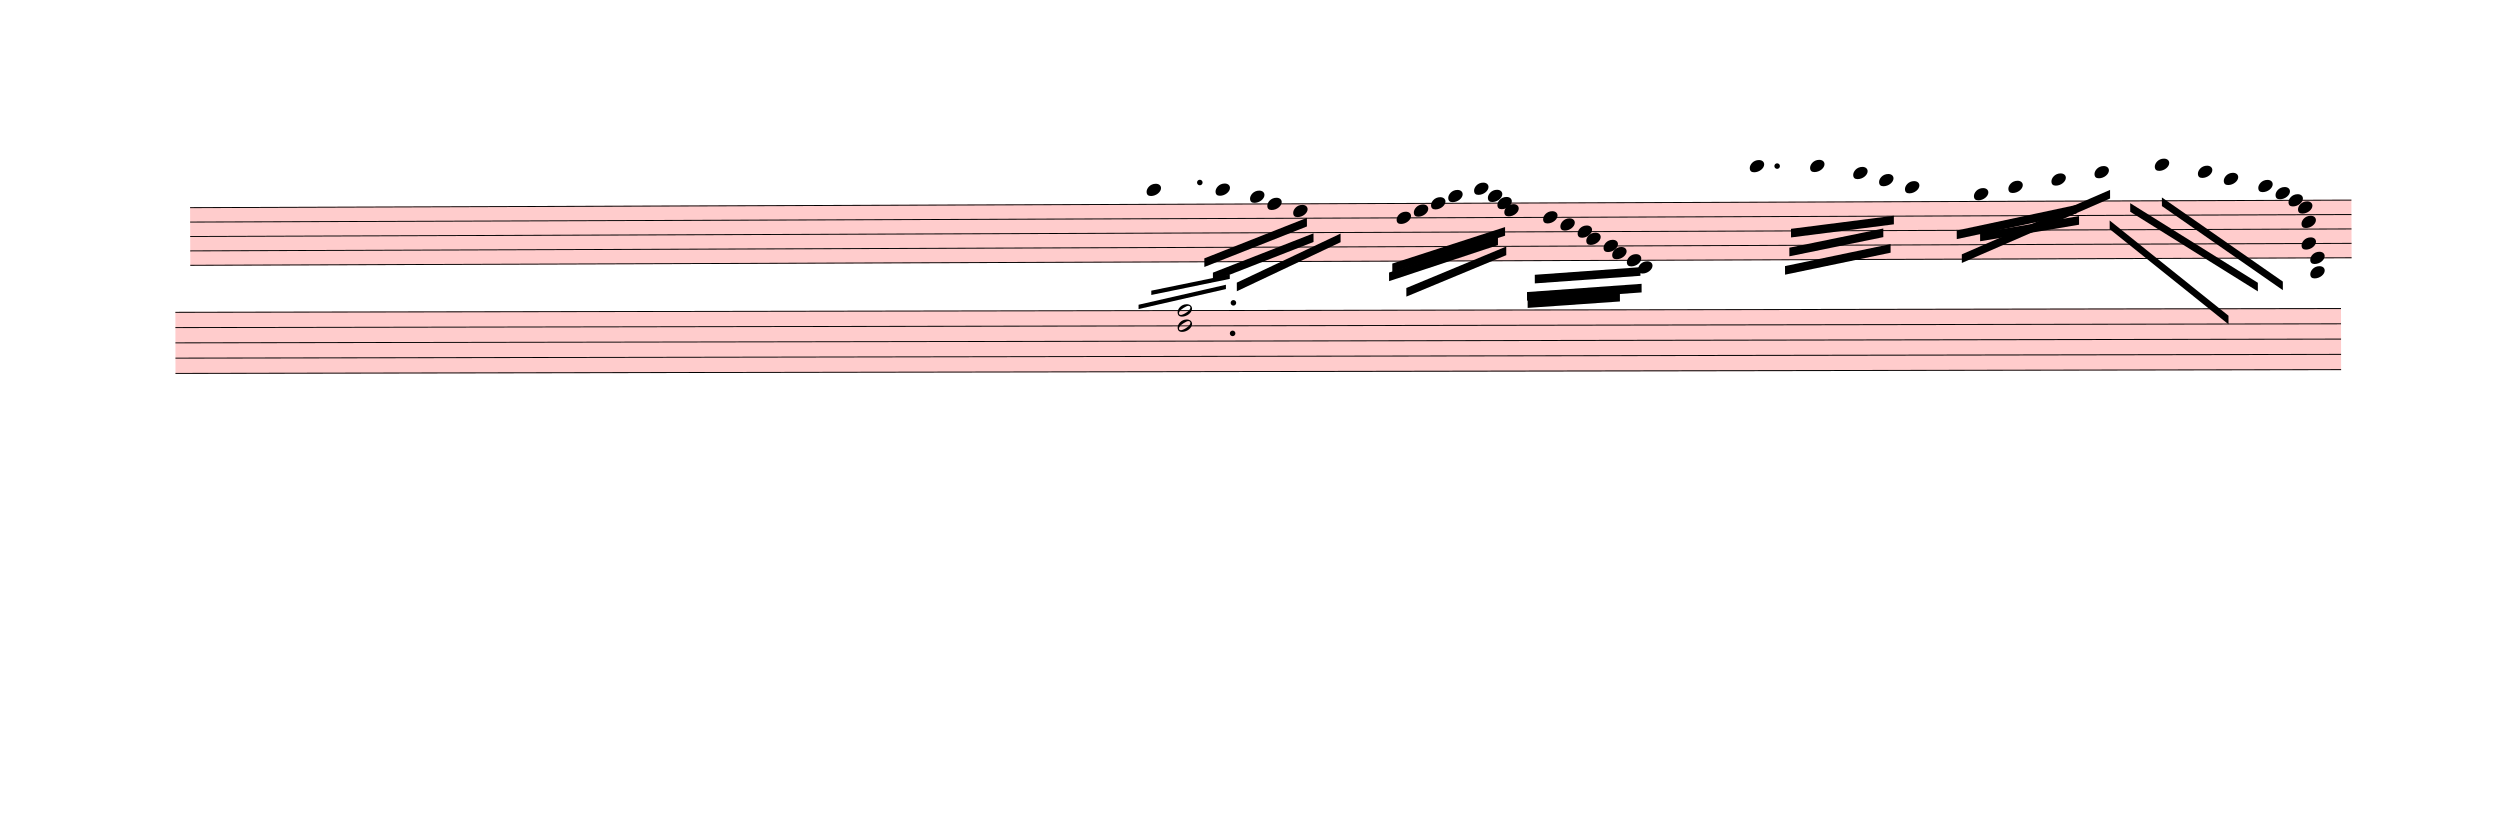
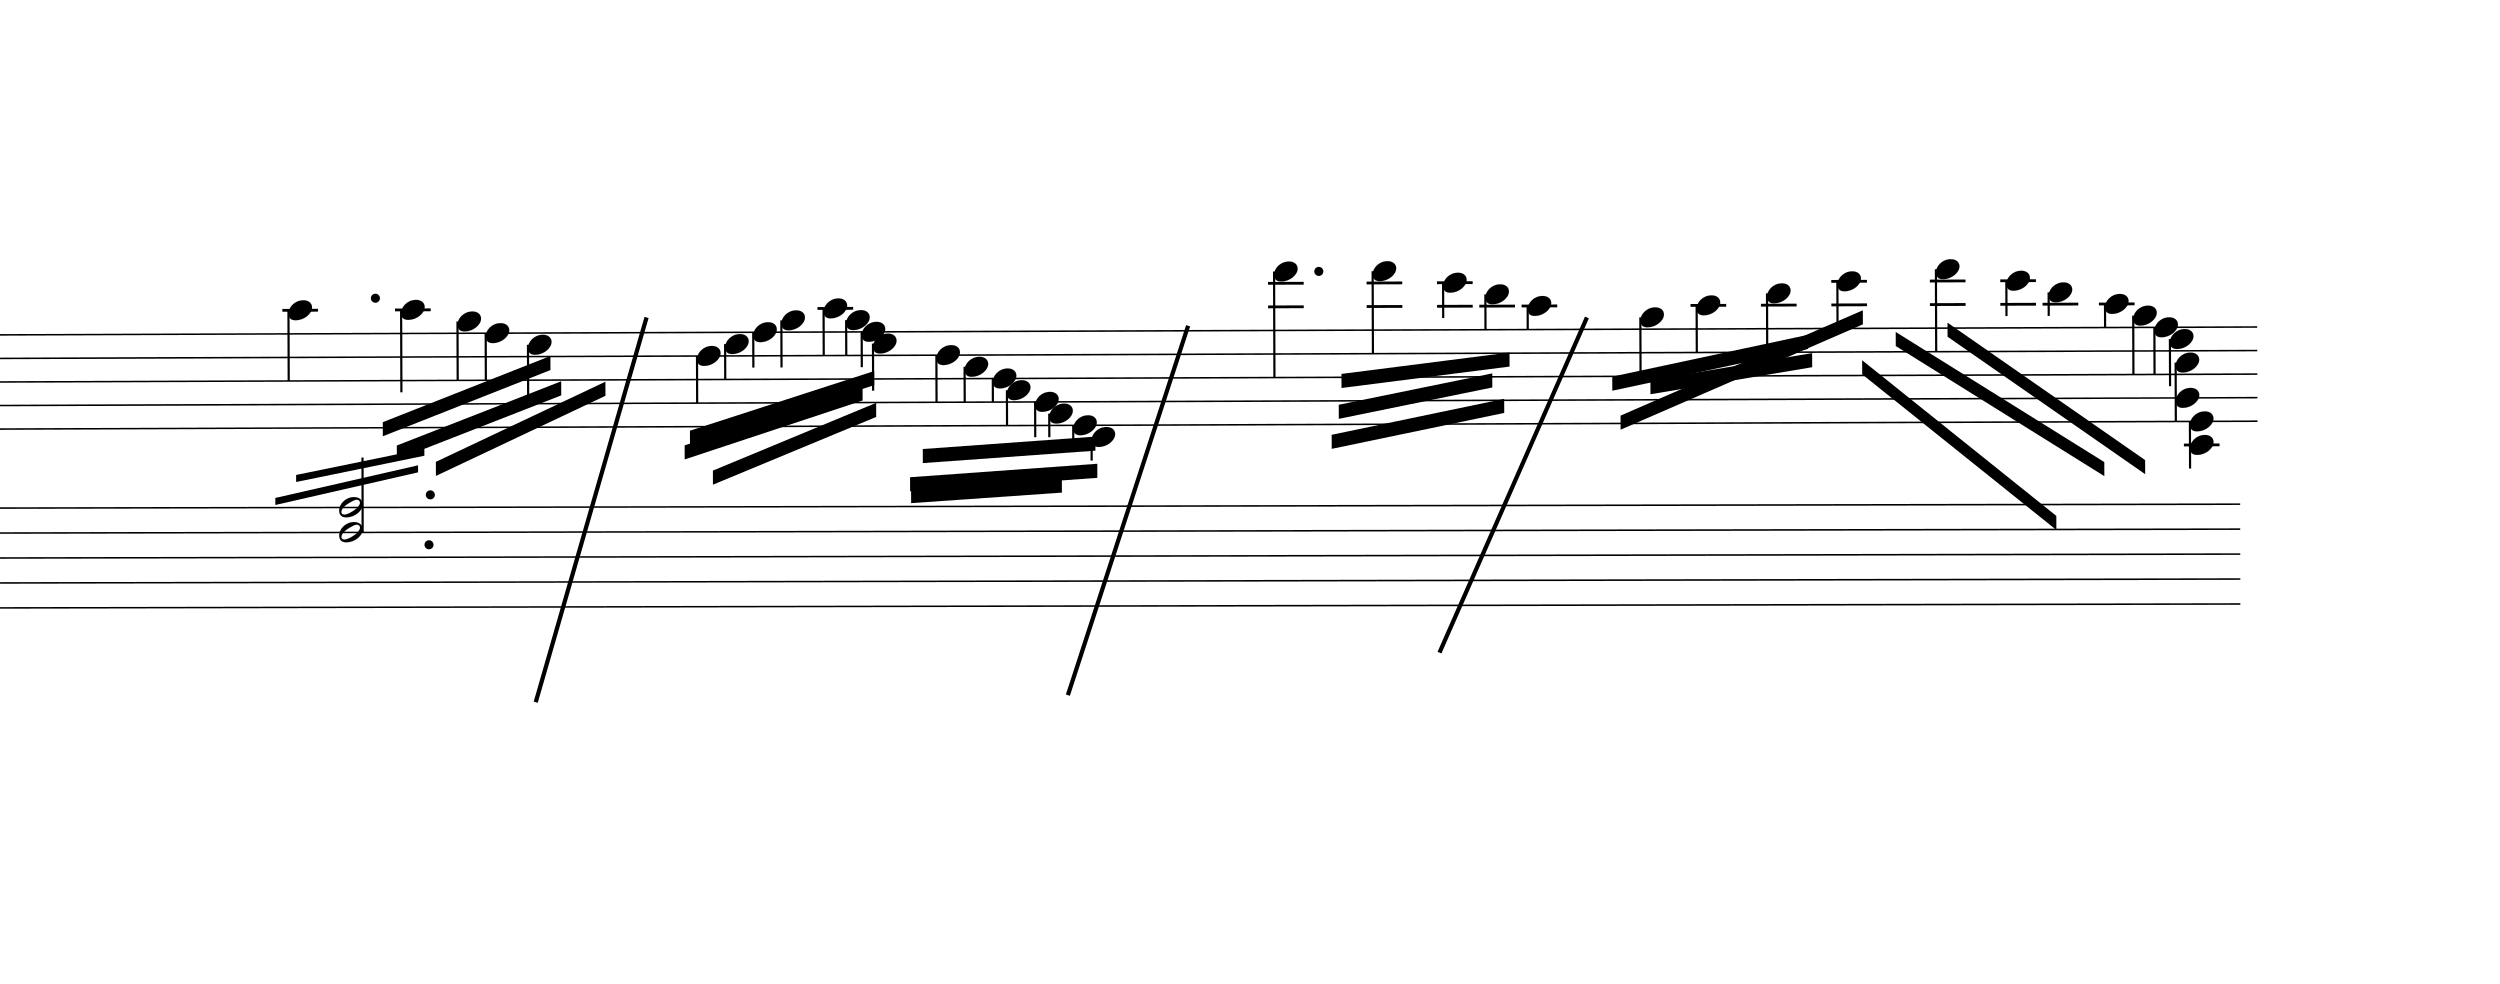
- <svg xmlns="http://www.w3.org/2000/svg" viewBox="180 -677.25 26109 8631.45" version="1.1" overflow="visible">
+ <svg xmlns="http://www.w3.org/2000/svg" viewBox="10311 -677.25 15978 6287.85" version="1.1" overflow="visible">
  <defs>
    <style type="text/css">
    /* .staff * {
      fill: #000;
      stroke: #000;
    }

    .deletionBack {
      fill: #00000033;
    } */
+ 
+     .rastrum {
+       fill: none;
+     }
+ 
+     .deletionBack {
+       fill: #00000033;
+     }
+ 
+     .deletionLine {
+       stroke: #000000;
+     }
+ 
+     path {
+       stroke: #000;
+     }
  </style>
    <symbol id="sym_notehead_quarter" viewBox="0 0 1000 1000" overflow="inherit">
      <path transform="scale(1,-1)" d="M0 -39c0 68 73 172 200 172c66 0 114 -37 114 -95c0 -84 -106 -171 -218 -171c-64 0 -96 30 -96 94z" />
    </symbol>
    <symbol id="sym_notehead_half" viewBox="0 0 1000 1000" overflow="inherit">
      <path transform="scale(1,-1)" d="M278 64c0 22 -17 39 -43 39c-12 0 -26 -3 -41 -10c-85 -43 -165 -94 -165 -156c5 -25 15 -32 49 -32c67 11 200 95 200 159zM0 -36c0 68 73 174 200 174c66 0 114 -39 114 -97c0 -84 -106 -173 -218 -173c-64 0 -96 32 -96 96z" />
    </symbol>
  </defs>
  <g class="rastrums">
    <g class="rastrum" data-id="rb3eed052-202a-47b1-bb4f-c03b0762dd06" style="transform: rotate(-0.2deg); transform-origin: 2160px 1494px;">
      <g class="rastrum bounding-box" data-id="bbox-rb3eed052-202a-47b1-bb4f-c03b0762dd06">
-         <rect x="2160" y="1494" width="22572" height="612" fill="#ff000033" />
+         <rect x="2160" y="1494" width="22572" height="612" />
      </g>
      <path d="M2160 1499 L24732 1499" stroke-width="10" stroke="black" />
      <path d="M2160 1649.5 L24732 1649.5" stroke-width="10" stroke="black" />
      <path d="M2160 1800 L24732 1800" stroke-width="10" stroke="black" />
      <path d="M2160 1950.5 L24732 1950.5" stroke-width="10" stroke="black" />
      <path d="M2160 2101 L24732 2101" stroke-width="10" stroke="black" />
    </g>
    <g class="rastrum" data-id="r7b496e1e-4fdf-4f43-8747-c9de497ae2d8" style="transform: rotate(-0.1deg); transform-origin: 2007px 2583px;">
      <g class="rastrum bounding-box" data-id="bbox-r7b496e1e-4fdf-4f43-8747-c9de497ae2d8">
-         <rect x="2007" y="2583" width="22617" height="648" fill="#ff000033" />
+         <rect x="2007" y="2583" width="22617" height="648" />
      </g>
      <path d="M2007 2588 L24624 2588" stroke-width="10" stroke="black" />
      <path d="M2007 2747.5 L24624 2747.5" stroke-width="10" stroke="black" />
      <path d="M2007 2907 L24624 2907" stroke-width="10" stroke="black" />
      <path d="M2007 3066.5 L24624 3066.5" stroke-width="10" stroke="black" />
      <path d="M2007 3226 L24624 3226" stroke-width="10" stroke="black" />
    </g>
  </g>
  <g class="draft" data-label="2" data-id="dbd12fac3-ad05-4c08-a80e-f44ad969b684">
    <g class="system" data-id="sd20077d0-0713-47c6-855f-6f00036138fc">
      <g class="staff" data-n="1" data-rastrum="rb3eed052-202a-47b1-bb4f-c03b0762dd06" style="transform: rotate(-0.2deg); transform-origin: 2160px 1494px;">
        <g class="note" data-id="d6ce0571e-a9cd-433b-ac7d-c40f90581034" data-stem.dir="down">
          <g class="notehead">
            <use href="#sym_notehead_quarter" height="480px" width="480px" x="12150" y="1348.5" />
          </g>
          <g class="ledgerLines above">
            <path d="M12111 1348.5 L12339 1348.5" stroke-width="18" />
          </g>
          <g class="stem">
            <path d="M12150 1348.5 L12150 1800" stroke-width="14" />
          </g>
        </g>
        <g class="note" data-id="db057eadb-a369-4013-9587-9746edaa242c" data-stem.dir="down">
          <g class="notehead">
            <use href="#sym_notehead_quarter" height="480px" width="480px" x="12870" y="1348.5" />
          </g>
          <g class="ledgerLines above">
            <path d="M12831 1348.5 L13059 1348.5" stroke-width="18" />
          </g>
          <g class="stem">
            <path d="M12870 1348.5 L12870 1875.25" stroke-width="14" />
          </g>
        </g>
        <g class="note" data-id="d35008f95-c1d5-45ae-972b-ff3934d9084c" data-stem.dir="down">
          <g class="notehead">
            <use href="#sym_notehead_quarter" height="480px" width="480px" x="13230" y="1423.75" />
          </g>
          <g class="ledgerLines above" />
          <g class="stem">
            <path d="M13230 1423.75 L13230 1800" stroke-width="14" />
          </g>
        </g>
        <g class="note" data-id="dac676c60-6bd4-491e-9c2b-8e85e48d449b" data-stem.dir="down">
          <g class="notehead">
            <use href="#sym_notehead_quarter" height="480px" width="480px" x="13680" y="1574.25" />
          </g>
          <g class="stem">
            <path d="M13680 1574.25 L13680 1950.5" stroke-width="14" />
          </g>
        </g>
        <g class="note" data-id="d3874a248-c8f3-4379-b2fc-d46e0d78128c" data-stem.dir="down">
          <g class="notehead">
            <use href="#sym_notehead_quarter" height="480px" width="480px" x="13410" y="1499" />
          </g>
          <g class="stem">
            <path d="M13410 1499 L13410 1800" stroke-width="14" />
          </g>
        </g>
        <g class="note" data-id="d7c128c74-1d16-4d59-9df2-25f1040e94a5" data-stem.dir="down">
          <g class="notehead">
            <use href="#sym_notehead_quarter" height="480px" width="480px" x="14760" y="1649.5" />
          </g>
          <g class="stem">
            <path d="M14760 1649.5 L14760 1950.5" stroke-width="14" />
          </g>
        </g>
        <g class="note" data-id="d79a71c59-4d1c-4795-9887-5285d4e67380" data-stem.dir="down">
          <g class="notehead">
            <use href="#sym_notehead_quarter" height="480px" width="480px" x="14940" y="1574.25" />
          </g>
          <g class="stem">
            <path d="M14940 1574.25 L14940 1800" stroke-width="14" />
          </g>
        </g>
        <g class="note" data-id="d7d957982-c808-4db0-8b8b-809e918bad77" data-stem.dir="down">
          <g class="notehead">
            <use href="#sym_notehead_quarter" height="480px" width="480px" x="15120" y="1499" />
          </g>
          <g class="stem">
            <path d="M15120 1499 L15120 1724.75" stroke-width="14" />
          </g>
        </g>
        <g class="note" data-id="dad9071e8-887a-4679-b241-116d2caa5ab7" data-stem.dir="down">
          <g class="notehead">
            <use href="#sym_notehead_quarter" height="480px" width="480px" x="15300" y="1423.75" />
          </g>
          <g class="ledgerLines above" />
          <g class="stem">
            <path d="M15300 1423.75 L15300 1724.75" stroke-width="14" />
          </g>
        </g>
        <g class="note" data-id="dc77ba4b0-f13c-4eea-95fb-81e3a89427cd" data-stem.dir="down">
          <g class="notehead">
            <use href="#sym_notehead_quarter" height="480px" width="480px" x="15570" y="1348.5" />
          </g>
          <g class="ledgerLines above">
            <path d="M15531 1348.5 L15759 1348.5" stroke-width="18" />
          </g>
          <g class="stem">
            <path d="M15570 1348.5 L15570 1649.5" stroke-width="14" />
          </g>
        </g>
        <g class="note" data-id="dd5e556eb-05bd-4d78-96ee-f6ba3e195078" data-stem.dir="down">
          <g class="notehead">
            <use href="#sym_notehead_quarter" height="480px" width="480px" x="15885" y="1574.25" />
          </g>
          <g class="stem">
            <path d="M15885 1574.25 L15885 1875.25" stroke-width="14" />
          </g>
        </g>
        <g class="note" data-id="d12d4dfd8-6580-4b0d-99d3-8713f39c6ec2" data-stem.dir="down">
          <g class="notehead">
            <use href="#sym_notehead_quarter" height="480px" width="480px" x="15714" y="1423.75" />
          </g>
          <g class="ledgerLines above" />
          <g class="stem">
            <path d="M15714 1423.75 L15714 1649.5" stroke-width="14" />
          </g>
        </g>
        <g class="note" data-id="dd5b7c2ab-8423-4d7a-98ab-b95ec8336adc" data-stem.dir="down">
          <g class="notehead">
            <use href="#sym_notehead_quarter" height="480px" width="480px" x="15813" y="1499" />
          </g>
          <g class="stem">
            <path d="M15813 1499 L15813 1724.75" stroke-width="14" />
          </g>
        </g>
        <g class="note" data-id="d5f7a551f-43f5-4acb-ac26-a4de3f22f253" data-stem.dir="down">
          <g class="notehead">
            <use href="#sym_notehead_quarter" height="480px" width="480px" x="16290" y="1649.5" />
          </g>
          <g class="stem">
            <path d="M16290 1649.5 L16290 1950.5" stroke-width="14" />
          </g>
        </g>
        <g class="note" data-id="d30810b3c-90cc-421b-9977-a98b92ce2092" data-stem.dir="down">
          <g class="notehead">
            <use href="#sym_notehead_quarter" height="480px" width="480px" x="16470" y="1724.75" />
          </g>
          <g class="stem">
            <path d="M16470 1724.75 L16470 1950.5" stroke-width="14" />
          </g>
        </g>
        <g class="note" data-id="d37485883-e5d0-4c64-a980-d82dcf11690b" data-stem.dir="down">
          <g class="notehead">
            <use href="#sym_notehead_quarter" height="480px" width="480px" x="16650" y="1800" />
          </g>
          <g class="stem">
            <path d="M16650 1800 L16650 1950.5" stroke-width="14" />
          </g>
        </g>
        <g class="note" data-id="d1c137d9d-b706-456b-8ec9-5f5b615a6b61" data-stem.dir="down">
          <g class="notehead">
            <use href="#sym_notehead_quarter" height="480px" width="480px" x="16740" y="1875.25" />
          </g>
          <g class="stem">
            <path d="M16740 1875.25 L16740 2101" stroke-width="14" />
          </g>
        </g>
        <g class="note" data-id="dd01e12a2-0a87-4acf-9bda-37d00545f997" data-stem.dir="down">
          <g class="notehead">
            <use href="#sym_notehead_quarter" height="480px" width="480px" x="16920" y="1950.5" />
          </g>
          <g class="stem">
            <path d="M16920 1950.5 L16920 2176.25" stroke-width="14" />
          </g>
        </g>
        <g class="note" data-id="df2f25939-db05-4db6-843b-55a36f2912ef" data-stem.dir="down">
          <g class="notehead">
            <use href="#sym_notehead_quarter" height="480px" width="480px" x="17010" y="2025.75" />
          </g>
          <g class="stem">
            <path d="M17010 2025.75 L17010 2176.25" stroke-width="14" />
          </g>
        </g>
        <g class="note" data-id="d483cf532-1149-4621-b03e-11000e5a2505" data-stem.dir="down">
          <g class="notehead">
            <use href="#sym_notehead_quarter" height="480px" width="480px" x="17163" y="2101" />
          </g>
          <g class="stem">
            <path d="M17163 2101 L17163 2251.5" stroke-width="14" />
          </g>
        </g>
        <g class="note" data-id="d6acce5e0-f25a-433d-9a58-70b05610de7b" data-stem.dir="down">
          <g class="notehead">
            <use href="#sym_notehead_quarter" height="480px" width="480px" x="17280" y="2176.25" />
          </g>
          <g class="ledgerLines below" />
          <g class="stem">
            <path d="M17280 2176.25 L17280 2326.75" stroke-width="14" />
          </g>
        </g>
        <g class="note" data-id="dfe21e880-a332-457e-ae9b-f2c66c4c5eb0" data-stem.dir="down">
          <g class="notehead">
            <use href="#sym_notehead_quarter" height="480px" width="480px" x="18450" y="1122.75" />
          </g>
          <g class="ledgerLines above">
            <path d="M18411 1348.5 L18639 1348.5" stroke-width="18" />
            <path d="M18411 1198 L18639 1198" stroke-width="18" />
          </g>
          <g class="stem">
            <path d="M18450 1122.75 L18450 1800" stroke-width="14" />
          </g>
        </g>
        <g class="note" data-id="d5c357731-e0be-4c51-9c51-a638938b5380" data-stem.dir="down">
          <g class="notehead">
            <use href="#sym_notehead_quarter" height="480px" width="480px" x="19080" y="1122.75" />
          </g>
          <g class="ledgerLines above">
            <path d="M19041 1348.5 L19269 1348.5" stroke-width="18" />
            <path d="M19041 1198 L19269 1198" stroke-width="18" />
          </g>
          <g class="stem">
            <path d="M19080 1122.75 L19080 1649.5" stroke-width="14" />
          </g>
        </g>
        <g class="note" data-id="d731e543e-61b5-427a-9ee6-6ec5da3c6cab" data-stem.dir="down">
          <g class="notehead">
            <use href="#sym_notehead_quarter" height="480px" width="480px" x="19530" y="1198" />
          </g>
          <g class="ledgerLines above">
            <path d="M19491 1348.5 L19719 1348.5" stroke-width="18" />
            <path d="M19491 1198 L19719 1198" stroke-width="18" />
          </g>
          <g class="stem">
            <path d="M19530 1198 L19530 1423.75" stroke-width="14" />
          </g>
        </g>
        <g class="note" data-id="d51bc7e4b-6035-48aa-a3dd-983389f811bb" data-stem.dir="down">
          <g class="notehead">
            <use href="#sym_notehead_quarter" height="480px" width="480px" x="19800" y="1273.25" />
          </g>
          <g class="ledgerLines above">
            <path d="M19761 1348.5 L19989 1348.5" stroke-width="18" />
          </g>
          <g class="stem">
            <path d="M19800 1273.25 L19800 1499" stroke-width="14" />
          </g>
        </g>
        <g class="note" data-id="dd26d38d9-08f5-4fd5-8524-fde91b087e8b" data-stem.dir="down">
          <g class="notehead">
            <use href="#sym_notehead_quarter" height="480px" width="480px" x="20070" y="1348.5" />
          </g>
          <g class="ledgerLines above">
            <path d="M20031 1348.5 L20259 1348.5" stroke-width="18" />
          </g>
          <g class="stem">
            <path d="M20070 1348.5 L20070 1499" stroke-width="14" />
          </g>
        </g>
        <g class="note" data-id="d95197554-d9c1-45fb-9b30-84440f7d1295" data-stem.dir="down">
          <g class="notehead">
            <use href="#sym_notehead_quarter" height="480px" width="480px" x="20790" y="1423.75" />
          </g>
          <g class="ledgerLines above" />
          <g class="stem">
            <path d="M20790 1423.75 L20790 1800" stroke-width="14" />
          </g>
        </g>
        <g class="note" data-id="d8968c112-2726-48cb-83d1-4886e4a677ba" data-stem.dir="down">
          <g class="notehead">
            <use href="#sym_notehead_quarter" height="480px" width="480px" x="21150" y="1348.5" />
          </g>
          <g class="ledgerLines above">
            <path d="M21111 1348.5 L21339 1348.5" stroke-width="18" />
          </g>
          <g class="stem">
            <path d="M21150 1348.5 L21150 1649.5" stroke-width="14" />
          </g>
        </g>
        <g class="note" data-id="d3d1bd3e1-9ae7-44bc-88bc-3ab99fab74a0" data-stem.dir="down">
          <g class="notehead">
            <use href="#sym_notehead_quarter" height="480px" width="480px" x="21600" y="1273.25" />
          </g>
          <g class="ledgerLines above">
            <path d="M21561 1348.5 L21789 1348.5" stroke-width="18" />
          </g>
          <g class="stem">
            <path d="M21600 1273.25 L21600 1724.75" stroke-width="14" />
          </g>
        </g>
        <g class="note" data-id="d19944a95-b4f3-4a1e-b792-274fcb2dd9f2" data-stem.dir="down">
          <g class="notehead">
            <use href="#sym_notehead_quarter" height="480px" width="480px" x="22050" y="1198" />
          </g>
          <g class="ledgerLines above">
            <path d="M22011 1348.5 L22239 1348.5" stroke-width="18" />
            <path d="M22011 1198 L22239 1198" stroke-width="18" />
          </g>
          <g class="stem">
            <path d="M22050 1198 L22050 1499" stroke-width="14" />
          </g>
        </g>
        <g class="note" data-id="df816095b-9250-43b6-b71c-f8f6b5f64806" data-stem.dir="down">
          <g class="notehead">
            <use href="#sym_notehead_quarter" height="480px" width="480px" x="22680" y="1122.75" />
          </g>
          <g class="ledgerLines above">
            <path d="M22641 1348.5 L22869 1348.5" stroke-width="18" />
            <path d="M22641 1198 L22869 1198" stroke-width="18" />
          </g>
          <g class="stem">
            <path d="M22680 1122.75 L22680 1649.5" stroke-width="14" />
          </g>
        </g>
        <g class="note" data-id="db3c1507b-a09b-4e53-af0c-e0e57028d2c2" data-stem.dir="down">
          <g class="notehead">
            <use href="#sym_notehead_quarter" height="480px" width="480px" x="23130" y="1198" />
          </g>
          <g class="ledgerLines above">
            <path d="M23091 1348.5 L23319 1348.5" stroke-width="18" />
            <path d="M23091 1198 L23319 1198" stroke-width="18" />
          </g>
          <g class="stem">
            <path d="M23130 1198 L23130 1423.75" stroke-width="14" />
          </g>
        </g>
        <g class="note" data-id="d69668f6c-cfb5-4dc2-be40-6fa19c37bcb2" data-stem.dir="down">
          <g class="notehead">
            <use href="#sym_notehead_quarter" height="480px" width="480px" x="23400" y="1273.25" />
          </g>
          <g class="ledgerLines above">
            <path d="M23361 1348.5 L23589 1348.5" stroke-width="18" />
          </g>
          <g class="stem">
            <path d="M23400 1273.25 L23400 1423.75" stroke-width="14" />
          </g>
        </g>
        <g class="note" data-id="d76c1acec-1cc3-44ef-9062-cbd0bbd64eca" data-stem.dir="down">
          <g class="notehead">
            <use href="#sym_notehead_quarter" height="480px" width="480px" x="23760" y="1348.5" />
          </g>
          <g class="ledgerLines above">
            <path d="M23721 1348.5 L23949 1348.5" stroke-width="18" />
          </g>
          <g class="stem">
            <path d="M23760 1348.5 L23760 1499" stroke-width="14" />
          </g>
        </g>
        <g class="note" data-id="dcbbaa3d0-db44-4301-b4ca-7d0fffc5d0ab" data-stem.dir="down">
          <g class="notehead">
            <use href="#sym_notehead_quarter" height="480px" width="480px" x="23940" y="1423.75" />
          </g>
          <g class="ledgerLines above" />
          <g class="stem">
            <path d="M23940 1423.75 L23940 1800" stroke-width="14" />
          </g>
        </g>
        <g class="note" data-id="dd70a2520-017a-4c38-b68c-e4bebe2391b5" data-stem.dir="down">
          <g class="notehead">
            <use href="#sym_notehead_quarter" height="480px" width="480px" x="24075" y="1499" />
          </g>
          <g class="stem">
            <path d="M24075 1499 L24075 1800" stroke-width="14" />
          </g>
        </g>
        <g class="note" data-id="de4c8c5ba-da2c-46e1-9c02-9f68cfbd773e" data-stem.dir="down">
          <g class="notehead">
            <use href="#sym_notehead_quarter" height="480px" width="480px" x="24300" y="2101" />
          </g>
          <g class="stem">
            <path d="M24300 2101 L24300 2251.5" stroke-width="14" />
          </g>
        </g>
        <g class="note" data-id="d56c3f95e-b274-459e-8b7e-6e3a55e1620a" data-stem.dir="down">
          <g class="notehead">
            <use href="#sym_notehead_quarter" height="480px" width="480px" x="24300" y="2251.5" />
          </g>
          <g class="ledgerLines below">
            <path d="M24261 2251.5 L24489 2251.5" stroke-width="18" />
          </g>
          <g class="stem">
            <path d="M24300 2251.5 L24300 2402" stroke-width="14" />
          </g>
        </g>
        <g class="note" data-id="de2d0ddfc-2e44-4f2f-adf2-962f5ab41af5" data-stem.dir="down">
          <g class="notehead">
            <use href="#sym_notehead_quarter" height="480px" width="480px" x="24174" y="1574.25" />
          </g>
          <g class="stem">
            <path d="M24174 1574.25 L24174 1875.25" stroke-width="14" />
          </g>
        </g>
        <g class="note" data-id="d5ddf1a62-9ae9-439c-8446-dc2c389cccae" data-stem.dir="down">
          <g class="notehead">
            <use href="#sym_notehead_quarter" height="480px" width="480px" x="24210" y="1724.75" />
          </g>
          <g class="stem">
            <path d="M24210 1724.75 L24210 1950.5" stroke-width="14" />
          </g>
        </g>
        <g class="note" data-id="db5a3bbd5-871a-411a-bfdb-b283ce4cb05d" data-stem.dir="down">
          <g class="notehead">
            <use href="#sym_notehead_quarter" height="480px" width="480px" x="24210" y="1950.5" />
          </g>
          <g class="stem">
            <path d="M24210 1950.5 L24210 2101" stroke-width="14" />
          </g>
        </g>
        <g class="dot augmentation" data-id="dc9239373-8859-4056-a11d-6fad8b3b73ac" data-class="dot augmentation">
          <ellipse cx="12706" cy="1273.25" rx="29" ry="29" fill-opacity="1" stroke-opacity="1" />
        </g>
        <g class="dot augmentation" data-id="df27352dc-e99d-40a8-a2c7-7830f9da9dff" data-class="dot augmentation">
          <ellipse cx="18736" cy="1122.75" rx="29" ry="29" fill-opacity="1" stroke-opacity="1" />
        </g>
      </g>
      <g class="staff" data-n="2" data-rastrum="r7b496e1e-4fdf-4f43-8747-c9de497ae2d8" style="transform: rotate(-0.1deg); transform-origin: 2007px 2583px;">
        <g class="chord" data-id="d8d55899f-b6fe-47ec-9147-8964b4d0c7d4" data-stem.dir="up">
          <g class="notehead">
            <use href="#sym_notehead_half" height="480px" width="480px" x="12474" y="2747.5" />
          </g>
          <g class="notehead">
            <use href="#sym_notehead_half" height="480px" width="480px" x="12474" y="2588" />
          </g>
          <g class="stem">
            <path d="M12624 2269 L12624 2747.5" stroke-width="14" />
          </g>
        </g>
        <g class="dot augmentation" data-id="dab076d44-bec7-439f-bbc9-c2f92852fefe" data-class="dot augmentation">
          <ellipse cx="13048" cy="2827.25" rx="29" ry="29" fill-opacity="1" stroke-opacity="1" />
        </g>
        <g class="dot augmentation" data-id="dad031b1d-4004-40e7-b42a-3ce10623c1f0" data-class="dot augmentation">
          <ellipse cx="13057" cy="2508.25" rx="29" ry="29" fill-opacity="1" stroke-opacity="1" />
        </g>
      </g>
      <g class="barLine" data-id="dfbe4b2e2-5405-4cff-8dd8-5267a28007d5">
        <path d="M14443.2 1351.8 L13734.9 3810.6" stroke-width="27" />
      </g>
      <g class="barLine" data-id="df4e36e1f-796e-4e99-bf7a-1beed8452b7d">
        <path d="M17904.6 1404.9 L17136 3765.6" stroke-width="27" />
      </g>
      <g class="barLine" data-id="dd620fd02-9ab6-4903-bfae-0fba17f10c06">
        <path d="M20453.4 1351.8 L19511.1 3493.8" stroke-width="27" />
      </g>
-       <g class="barLine" data-id="dadc5e30d-eb8f-45bd-9608-ef16acd087b5">
-         <path d="M2281.5 3772.8 L1980 6154.2" stroke-width="27" />
-       </g>
      <g class="beam" data-id="b89aebb4f-e13b-45b7-9126-ce2b027f0d38" style="transform: rotate(-0.2deg); transform-origin: 2160px 1494px;">
        <polygon points="12750.3,2065.5 13823.1,1646.1 13823.1,1736.1 12750.3,2155.5" stroke-opacity="1" fill-opacity="1" />
      </g>
      <g class="beam" data-id="bd9318693-ecec-45e1-a054-cf542837f1ec" style="transform: rotate(-0.2deg); transform-origin: 2160px 1494px;">
        <polygon points="12839.4,2214.9 13891.5,1808.1 13891.5,1898.1 12839.4,2304.9" stroke-opacity="1" fill-opacity="1" />
      </g>
      <g class="beam" data-id="bd8eb9070-a986-4307-9399-8abc40c4178f" style="transform: rotate(-0.2deg); transform-origin: 2160px 1494px;">
        <polygon points="13088.7,2320.2 14174.1,1811.7 14174.1,1901.7 13088.7,2410.2" stroke-opacity="1" fill-opacity="1" />
      </g>
      <g class="beam" data-id="b67ad1a05-374c-4d82-bba9-efe936b8cffc" style="transform: rotate(-0.2deg); transform-origin: 2160px 1494px;">
        <polygon points="14859,2382.3 15903.9,1953 15903.9,2043 14859,2472.3" stroke-opacity="1" fill-opacity="1" />
      </g>
      <g class="beam" data-id="bf2ac9ff9-64b7-4abe-a417-d06c1b7244c0" style="transform: rotate(-0.2deg); transform-origin: 2160px 1494px;">
        <polygon points="14679,2220.3 15817.5,1847.7 15817.5,1937.7 14679,2310.3" stroke-opacity="1" fill-opacity="1" />
      </g>
      <g class="beam" data-id="b784c7dc7-0031-4ff9-83ca-ed426db58474" style="transform: rotate(-0.2deg); transform-origin: 2160px 1494px;">
        <polygon points="14713.2,2126.7 15892.2,1749.6 15892.2,1839.6 14713.2,2216.7" stroke-opacity="1" fill-opacity="1" />
      </g>
      <g class="beam" data-id="bf19c506e-1dec-4194-8a28-f470f15864b3" style="transform: rotate(-0.2deg); transform-origin: 2160px 1494px;">
        <polygon points="16200.9,2249.1 17304.3,2173.5 17304.3,2263.5 16200.9,2339.1" stroke-opacity="1" fill-opacity="1" />
      </g>
      <g class="beam" data-id="ba7ae3504-896a-46ca-adb5-9484e450492b" style="transform: rotate(-0.2deg); transform-origin: 2160px 1494px;">
        <polygon points="16119,2429.1 17316,2347.2 17316,2437.2 16119,2519.1" stroke-opacity="1" fill-opacity="1" />
      </g>
      <g class="beam" data-id="b266db49e-fe2f-47b5-a621-02d7549f32e8" style="transform: rotate(-0.2deg); transform-origin: 2160px 1494px;">
        <polygon points="16125.3,2504.7 17089.2,2440.8 17089.2,2530.8 16125.3,2594.7" stroke-opacity="1" fill-opacity="1" />
      </g>
      <g class="beam" data-id="b3f0a0741-34a4-47da-aee6-f61e195e663d" style="transform: rotate(-0.2deg); transform-origin: 2160px 1494px;">
        <polygon points="18878.4,1778.4 19953,1645.2 19953,1735.2 18878.4,1868.4" stroke-opacity="1" fill-opacity="1" />
      </g>
      <g class="beam" data-id="b968b3973-b0e8-4f9e-ac06-6293f4d531df" style="transform: rotate(-0.2deg); transform-origin: 2160px 1494px;">
        <polygon points="18860.4,1975.5 19842.3,1778.4 19842.3,1868.4 18860.4,2065.5" stroke-opacity="1" fill-opacity="1" />
      </g>
      <g class="beam" data-id="bb8d8eddc-bc35-401e-8bb7-bb65fe3815a3" style="transform: rotate(-0.2deg); transform-origin: 2160px 1494px;">
        <polygon points="18814.5,2167.2 19917.9,1941.3 19917.9,2031.3 18814.5,2257.2" stroke-opacity="1" fill-opacity="1" />
      </g>
      <g class="beam" data-id="b61628b5c-689f-48cd-a2d4-db05abb20362" style="transform: rotate(-0.2deg); transform-origin: 2160px 1494px;">
        <polygon points="20661.3,2051.1 22212,1383.3 22212,1473.3 20661.3,2141.1" stroke-opacity="1" fill-opacity="1" />
      </g>
      <g class="beam" data-id="b1e8c73fc-a05a-4ed4-a4e6-6c05e52f643f" style="transform: rotate(-0.2deg); transform-origin: 2160px 1494px;">
        <polygon points="20853,1825.2 21887.1,1656 21887.1,1746 20853,1915.2" stroke-opacity="1" fill-opacity="1" />
      </g>
      <g class="beam" data-id="b29867ee9-41d9-479d-976d-8bfbe794ec73" style="transform: rotate(-0.2deg); transform-origin: 2160px 1494px;">
        <polygon points="20609.1,1801.8 21861,1539 21861,1629 20609.1,1891.8" stroke-opacity="1" fill-opacity="1" />
      </g>
      <g class="beam" data-id="b69f3b8c8-1b1d-4d8e-914d-9e0cc8a412a3" style="transform: rotate(-0.2deg); transform-origin: 2160px 1494px;">
        <polygon points="22206.6,1702.8 23444.1,2701.8 23444.1,2791.8 22206.6,1792.8" stroke-opacity="1" fill-opacity="1" />
      </g>
      <g class="beam" data-id="bca1e1298-06d6-47a1-b081-047962e93507" style="transform: rotate(-0.2deg); transform-origin: 2160px 1494px;">
        <polygon points="22421.7,1522.8 23751.9,2358.9 23751.9,2448.9 22421.7,1612.8" stroke-opacity="1" fill-opacity="1" />
      </g>
      <g class="beam" data-id="b93647828-5c82-4010-be64-c4af8d2966a9" style="transform: rotate(-0.2deg); transform-origin: 2160px 1494px;">
        <polygon points="22752.9,1464.3 24012.9,2347.2 24012.9,2437.2 22752.9,1554.3" stroke-opacity="1" fill-opacity="1" />
      </g>
      <g class="line bTrem" data-class="line bTrem" data-id="d83df8572-56ba-429a-854b-c4e8d6dbce36" style="transform: rotate(-0.1deg); transform-origin: 2007px 2583px;">
        <polygon points="12199.5,2379.6 13019.4,2213.1 13019.4,2258.1 12199.5,2424.6" stroke-opacity="1" fill-opacity="1" />
      </g>
      <g class="line bTrem" data-class="line bTrem" data-id="d55d59fdf-35ff-4a44-9aa4-31e743acad03" style="transform: rotate(-0.1deg); transform-origin: 2007px 2583px;">
        <polygon points="12066.3,2526.3 12978.9,2319.3 12978.9,2364.3 12066.3,2571.3" stroke-opacity="1" fill-opacity="1" />
      </g>
    </g>
    <g class="deletions" />
  </g>
</svg>
